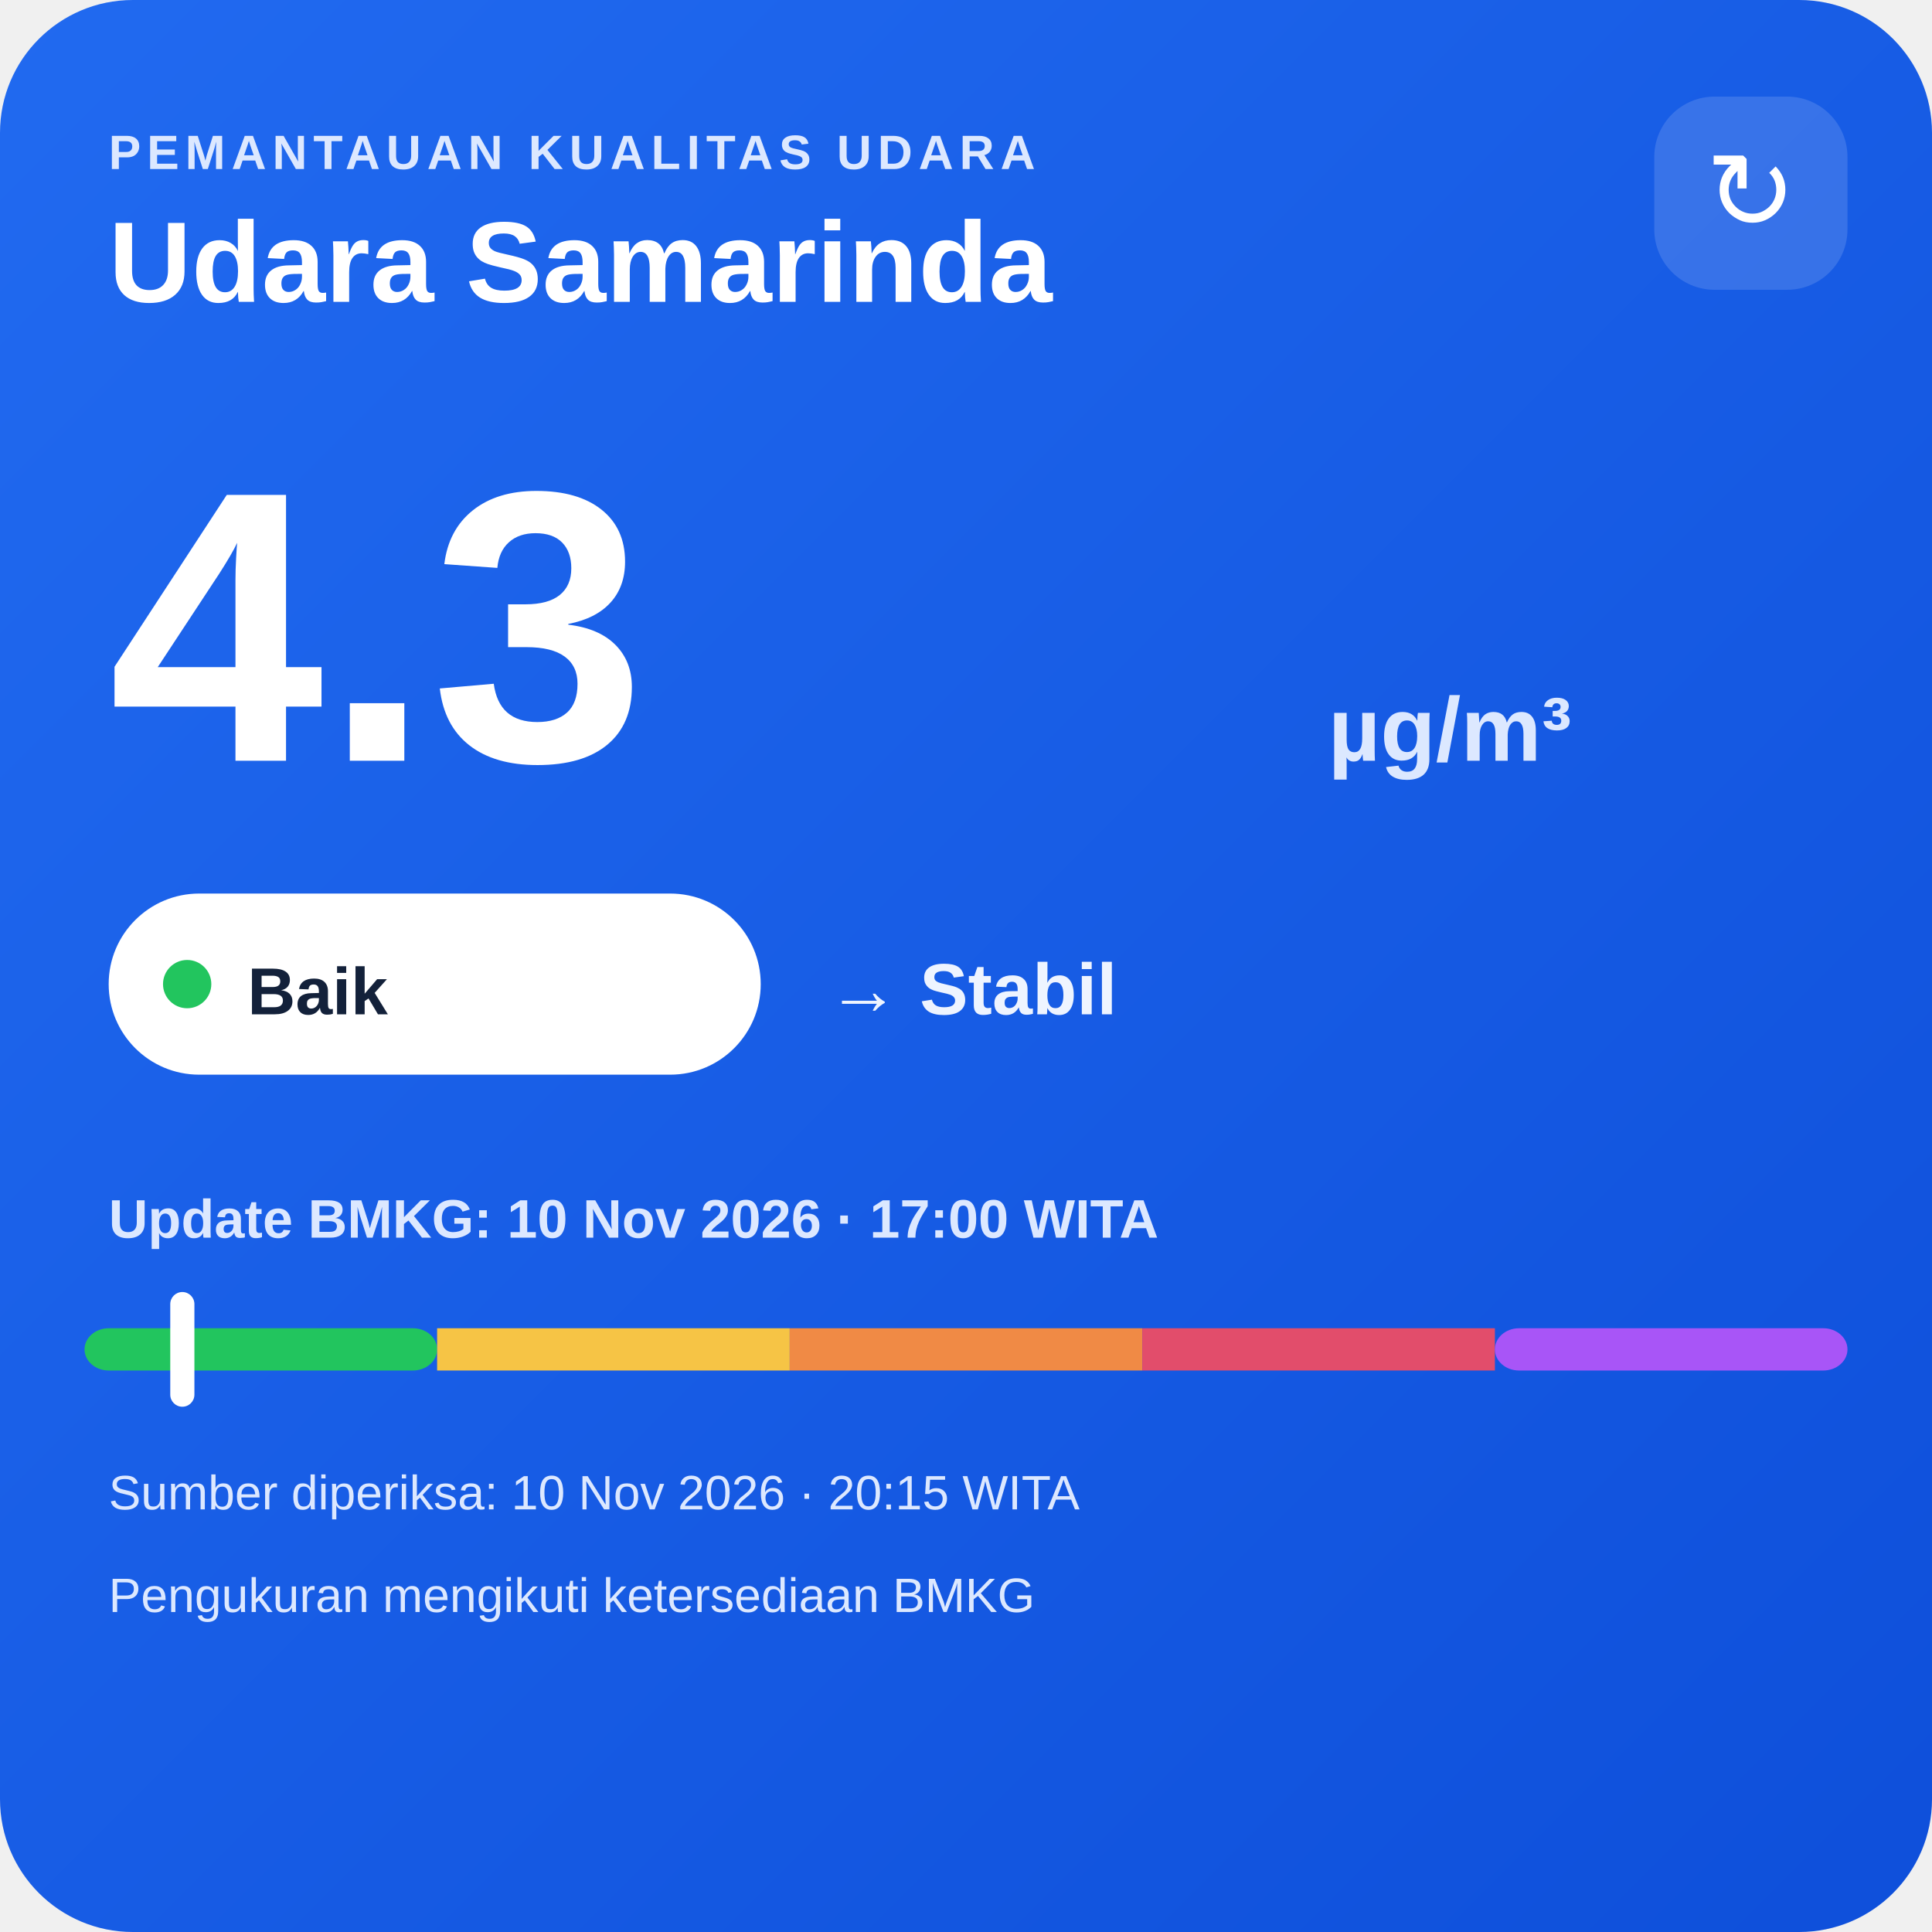
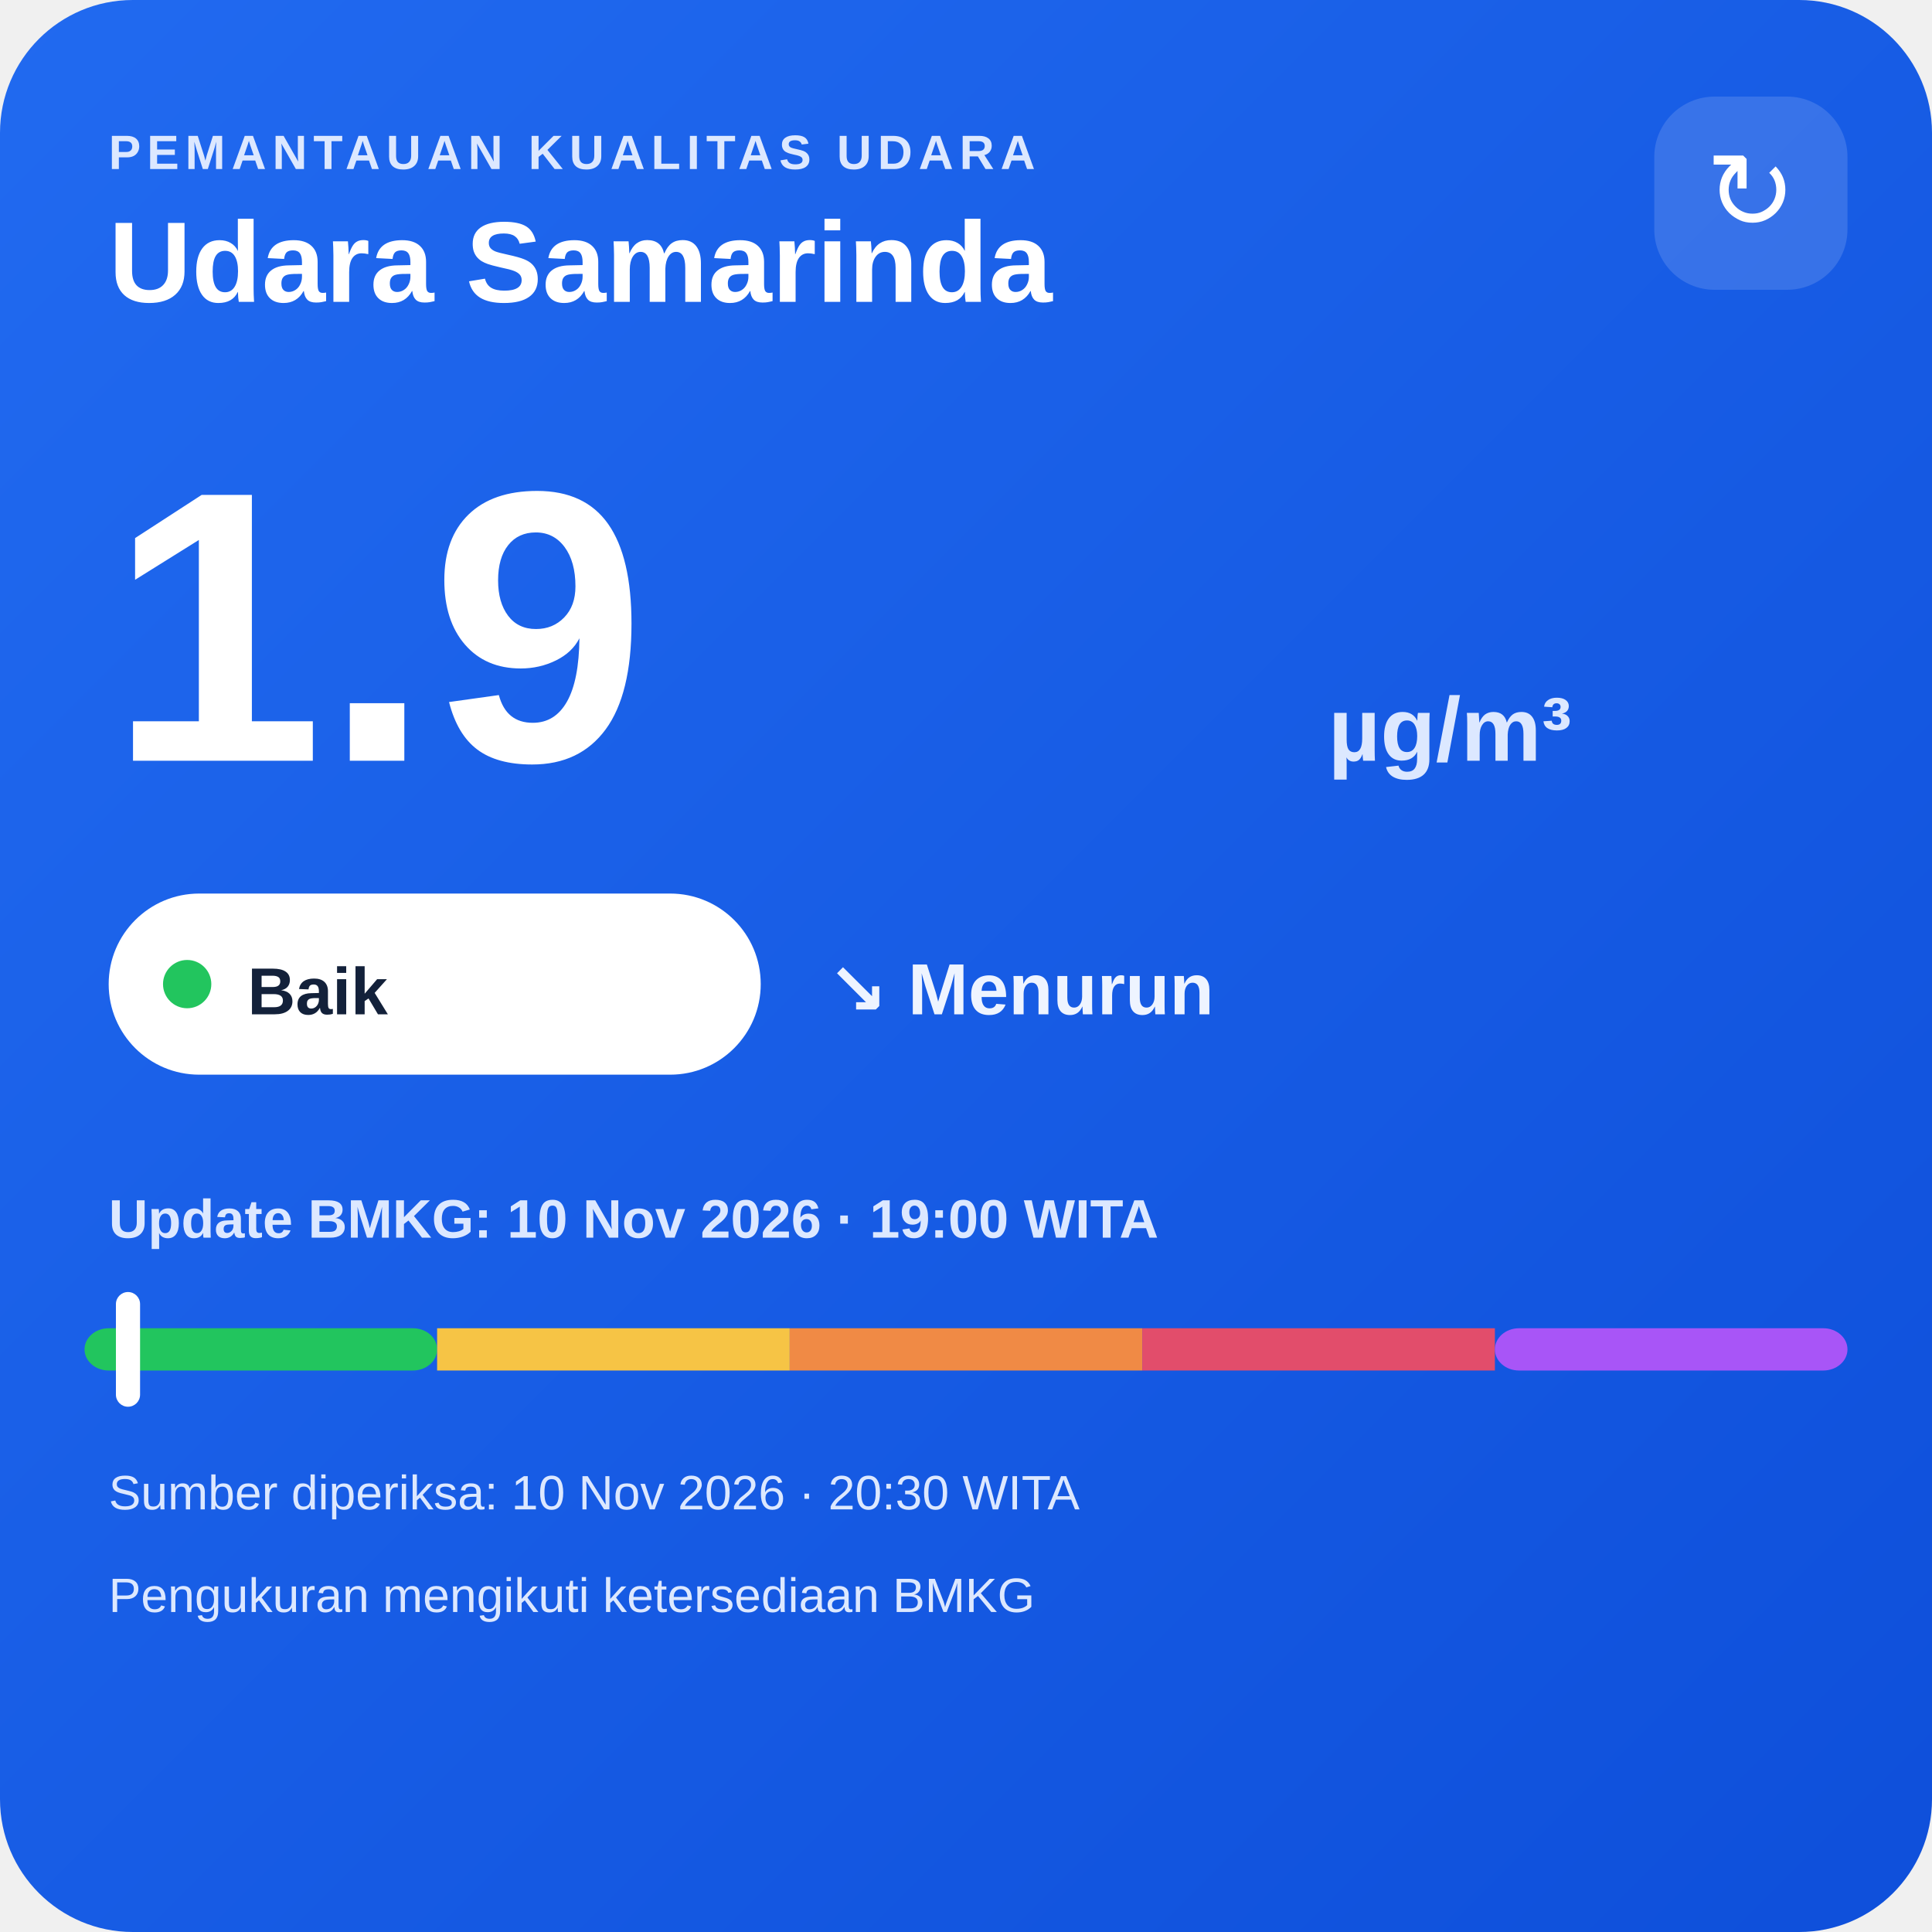
<svg xmlns="http://www.w3.org/2000/svg" width="320" height="320" viewBox="0 0 320 320">
  <defs>
    <linearGradient id="bg" x1="0" y1="0" x2="1" y2="1">
      <stop offset="0" stop-color="#216af0" />
      <stop offset="1" stop-color="#0e4fda" />
    </linearGradient>
  </defs>
  <rect width="320" height="320" rx="22" fill="url(#bg)" />
  <text x="18" y="28" fill="#dce8ff" font-family="Arial,sans-serif" font-size="8" font-weight="700" letter-spacing="1">PEMANTAUAN KUALITAS UDARA</text>
  <text x="18" y="50" fill="#ffffff" font-family="Arial,sans-serif" font-size="19" font-weight="700">Udara Samarinda</text>
  <rect x="274" y="16" width="32" height="32" rx="10" fill="#ffffff" fill-opacity=".14" />
  <text x="290" y="38" text-anchor="middle" fill="#ffffff" font-family="Arial,sans-serif" font-size="18">↻</text>
-   <text x="18" y="126" fill="#ffffff" font-family="Arial,sans-serif" font-size="64" font-weight="800">4.3</text>
+   <text x="18" y="126" fill="#ffffff" font-family="Arial,sans-serif" font-size="64" font-weight="800">1.9</text>
  <text x="220" y="126" fill="#dce8ff" font-family="Arial,sans-serif" font-size="15" font-weight="700">µg/m³</text>
  <rect x="18" y="148" width="108" height="30" rx="15" fill="#ffffff" />
  <circle cx="31" cy="163" r="4" fill="#22c55e" />
  <text x="41" y="168" fill="#13213a" font-family="Arial,sans-serif" font-size="11" font-weight="700">Baik</text>
-   <text x="137" y="168" fill="#eef4ff" font-family="Arial,sans-serif" font-size="12" font-weight="700">→ Stabil</text>
-   <text x="18" y="205" fill="#dce8ff" font-family="Arial,sans-serif" font-size="9" font-weight="700">Update BMKG: 10 Nov 2026 · 17:00 WITA</text>
+   <text x="137" y="168" fill="#eef4ff" font-family="Arial,sans-serif" font-size="12" font-weight="700">↘ Menurun</text>
+   <text x="18" y="205" fill="#dce8ff" font-family="Arial,sans-serif" font-size="9" font-weight="700">Update BMKG: 10 Nov 2026 · 19:00 WITA</text>
  <rect x="14" y="220" width="58.4" height="7" rx="4" fill="#22c55e" />
  <rect x="72.4" y="220" width="58.4" height="7" fill="#f6c445" />
  <rect x="130.8" y="220" width="58.4" height="7" fill="#f08a45" />
  <rect x="189.2" y="220" width="58.4" height="7" fill="#e24d6b" />
  <rect x="247.6" y="220" width="58.4" height="7" rx="4" fill="#a855f7" />
-   <rect x="28.2" y="214" width="4" height="19" rx="2" fill="#ffffff" />
-   <text x="18" y="250" fill="#dce8ff" font-family="Arial,sans-serif" font-size="8">Sumber diperiksa: 10 Nov 2026 · 20:15 WITA</text>
+   <rect x="19.2" y="214" width="4" height="19" rx="2" fill="#ffffff" />
+   <text x="18" y="250" fill="#dce8ff" font-family="Arial,sans-serif" font-size="8">Sumber diperiksa: 10 Nov 2026 · 20:30 WITA</text>
  <text x="18" y="267" fill="#dce8ff" font-family="Arial,sans-serif" font-size="8">Pengukuran mengikuti ketersediaan BMKG</text>
</svg>
